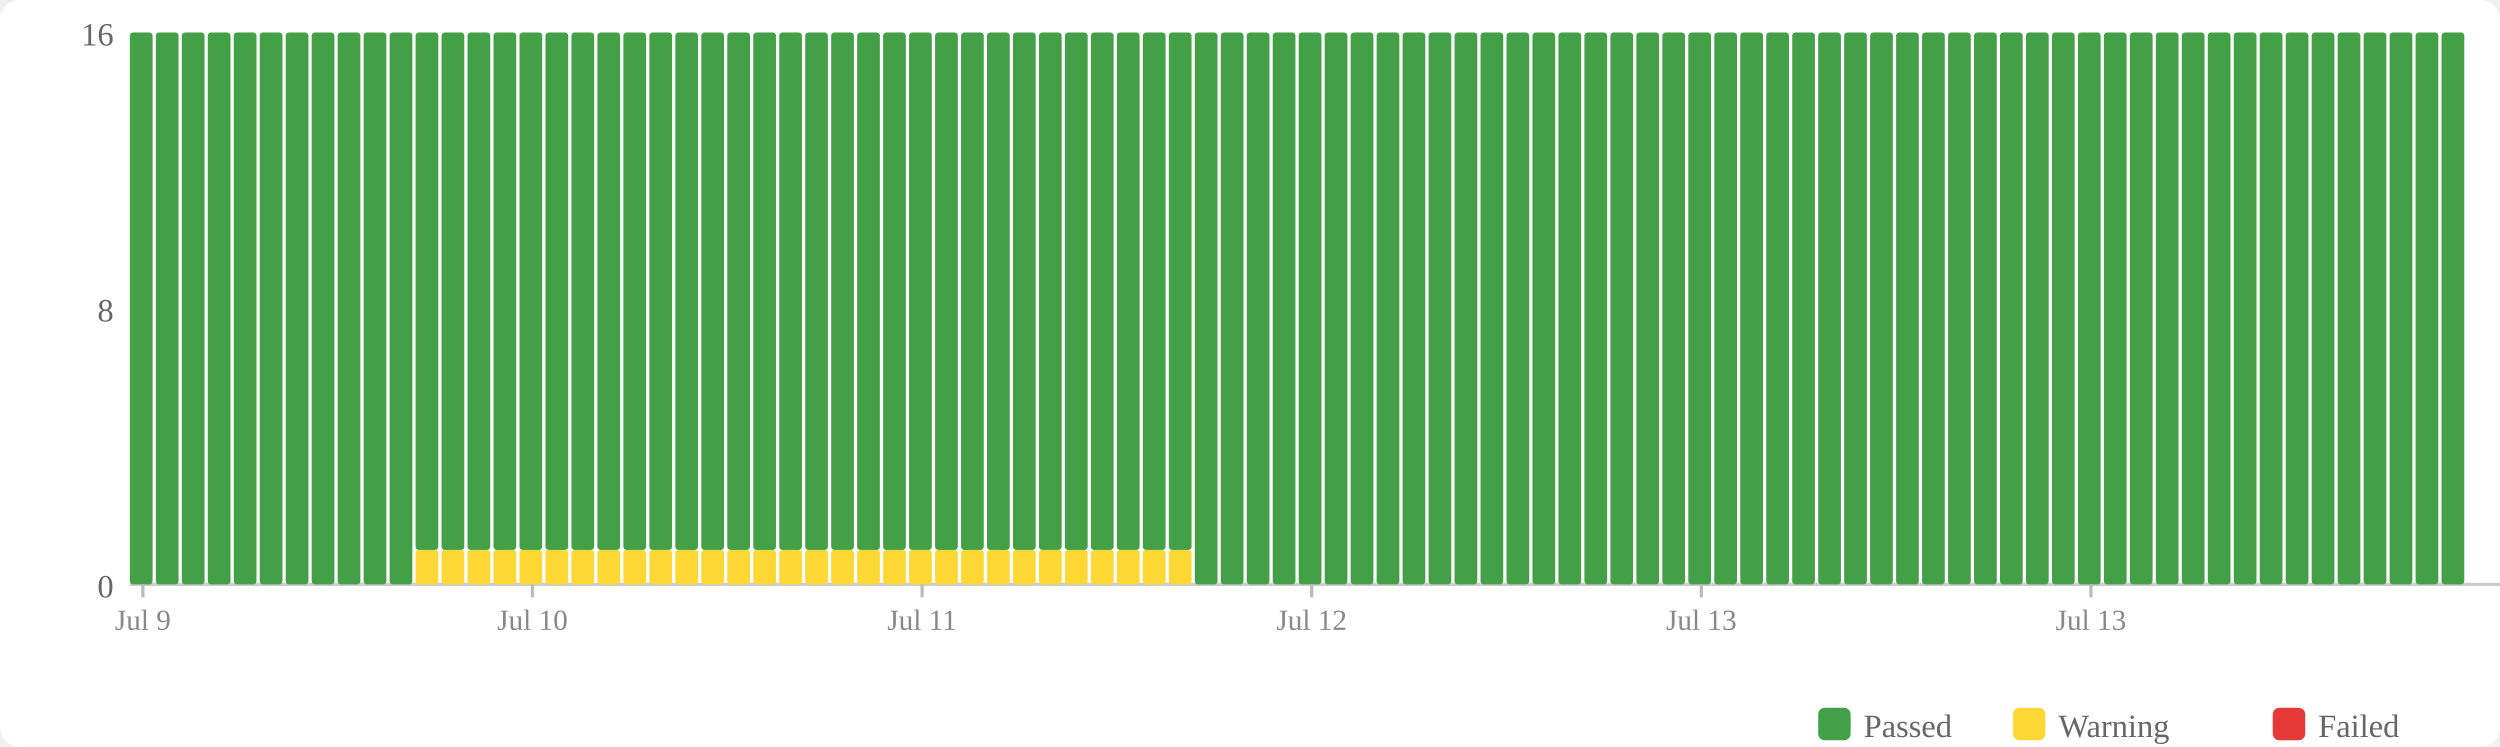
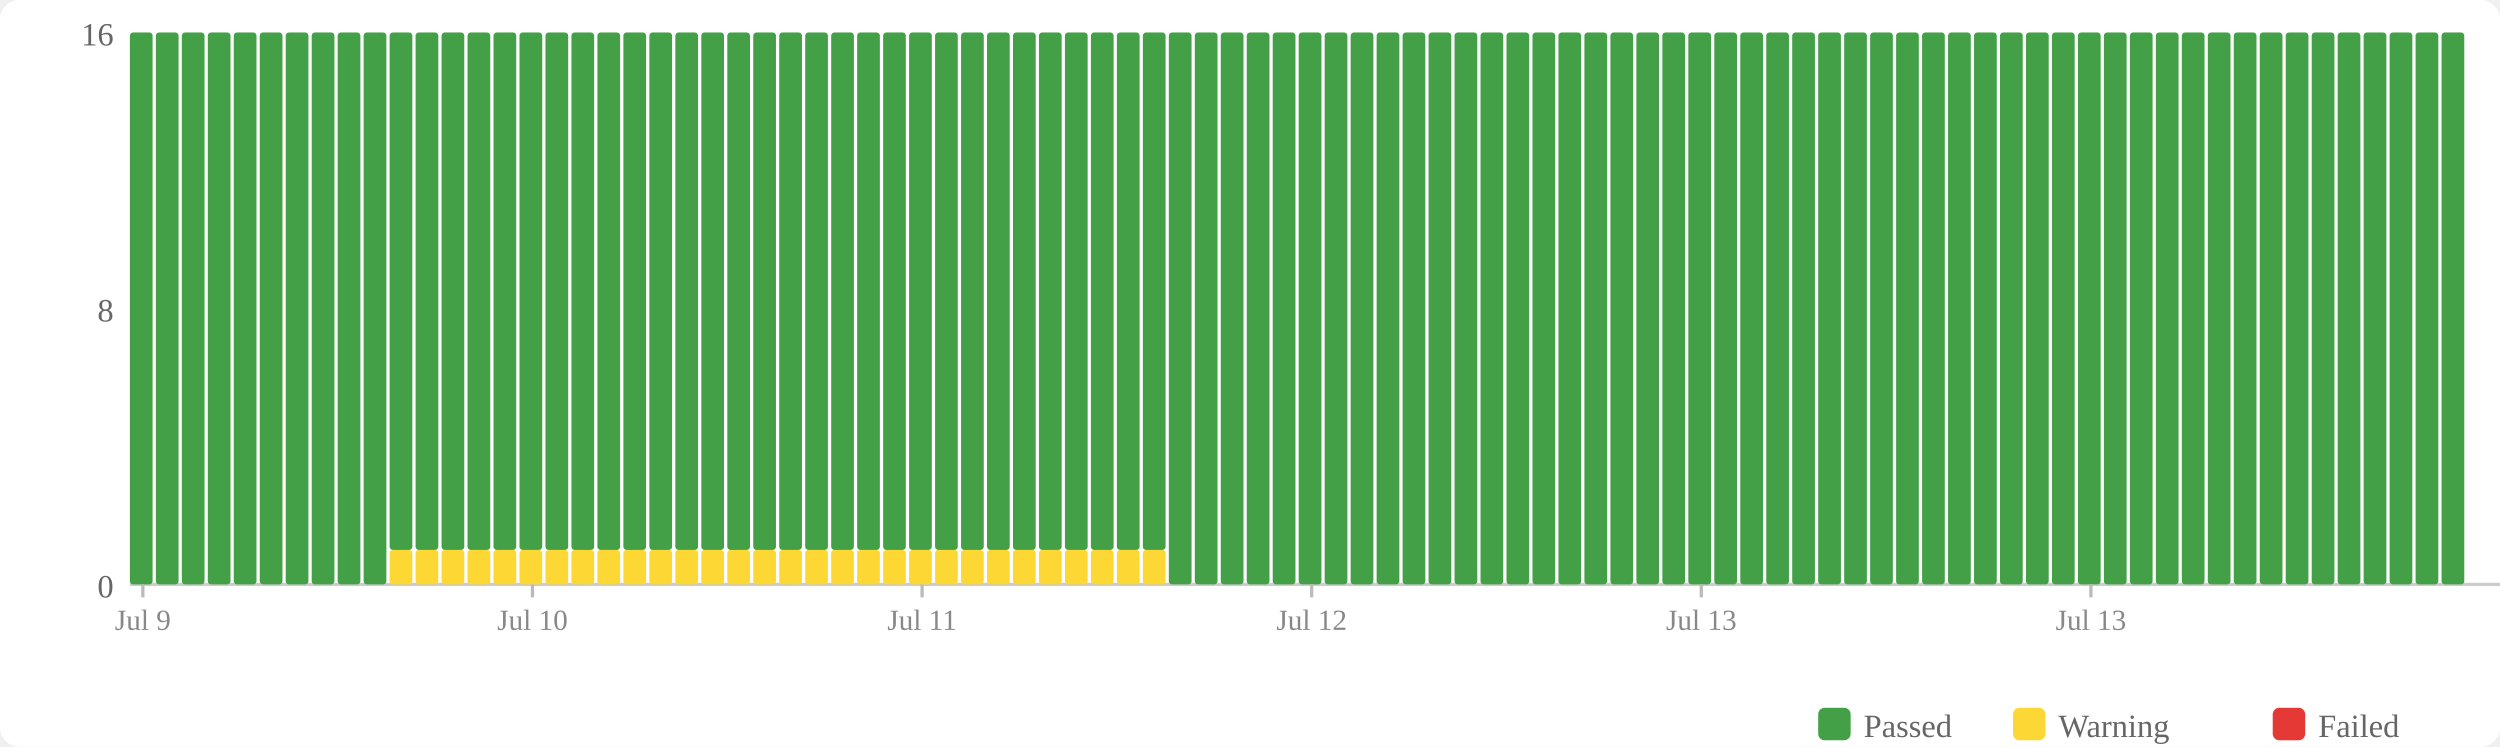
<svg xmlns="http://www.w3.org/2000/svg" width="770" height="230" viewBox="0 0 770 230">
  <rect width="770" height="230" fill="#fff" rx="6" />
  <rect x="560" y="218" width="10" height="10" fill="#43a047" rx="2" />
  <text x="574" y="227" font-size="10" fill="#666">Passed</text>
  <rect x="620" y="218" width="10" height="10" fill="#fdd835" rx="2" />
  <text x="634" y="227" font-size="10" fill="#666">Warning</text>
  <rect x="700" y="218" width="10" height="10" fill="#e53935" rx="2" />
  <text x="714" y="227" font-size="10" fill="#666">Failed</text>
  <text x="35" y="184" text-anchor="end" font-size="10" fill="#666">0</text>
  <text x="35" y="99" text-anchor="end" font-size="10" fill="#666">8</text>
  <text x="35" y="14" text-anchor="end" font-size="10" fill="#666">16</text>
  <line x1="40" y1="180" x2="770" y2="180" stroke="#ccc" stroke-width="1" />
  <rect x="40" y="10" width="7" height="170" fill="#43a047" rx="1" />
  <rect x="48" y="10" width="7" height="170" fill="#43a047" rx="1" />
  <rect x="56" y="10" width="7" height="170" fill="#43a047" rx="1" />
  <rect x="64" y="10" width="7" height="170" fill="#43a047" rx="1" />
  <rect x="72" y="10" width="7" height="170" fill="#43a047" rx="1" />
  <rect x="80" y="10" width="7" height="170" fill="#43a047" rx="1" />
  <rect x="88" y="10" width="7" height="170" fill="#43a047" rx="1" />
  <rect x="96" y="10" width="7" height="170" fill="#43a047" rx="1" />
  <rect x="104" y="10" width="7" height="170" fill="#43a047" rx="1" />
  <rect x="112" y="10" width="7" height="170" fill="#43a047" rx="1" />
-   <rect x="120" y="10" width="7" height="170" fill="#43a047" rx="1" />
+   <rect x="120" y="169.375" width="7" height="10.625" fill="#fdd835" rx="1" />
+   <rect x="120" y="10" width="7" height="159.375" fill="#43a047" rx="1" />
  <rect x="128" y="169.375" width="7" height="10.625" fill="#fdd835" rx="1" />
  <rect x="128" y="10" width="7" height="159.375" fill="#43a047" rx="1" />
  <rect x="136" y="169.375" width="7" height="10.625" fill="#fdd835" rx="1" />
  <rect x="136" y="10" width="7" height="159.375" fill="#43a047" rx="1" />
  <rect x="144" y="169.375" width="7" height="10.625" fill="#fdd835" rx="1" />
  <rect x="144" y="10" width="7" height="159.375" fill="#43a047" rx="1" />
  <rect x="152" y="169.375" width="7" height="10.625" fill="#fdd835" rx="1" />
  <rect x="152" y="10" width="7" height="159.375" fill="#43a047" rx="1" />
  <rect x="160" y="169.375" width="7" height="10.625" fill="#fdd835" rx="1" />
  <rect x="160" y="10" width="7" height="159.375" fill="#43a047" rx="1" />
  <rect x="168" y="169.375" width="7" height="10.625" fill="#fdd835" rx="1" />
  <rect x="168" y="10" width="7" height="159.375" fill="#43a047" rx="1" />
  <rect x="176" y="169.375" width="7" height="10.625" fill="#fdd835" rx="1" />
  <rect x="176" y="10" width="7" height="159.375" fill="#43a047" rx="1" />
  <rect x="184" y="169.375" width="7" height="10.625" fill="#fdd835" rx="1" />
  <rect x="184" y="10" width="7" height="159.375" fill="#43a047" rx="1" />
  <rect x="192" y="169.375" width="7" height="10.625" fill="#fdd835" rx="1" />
  <rect x="192" y="10" width="7" height="159.375" fill="#43a047" rx="1" />
  <rect x="200" y="169.375" width="7" height="10.625" fill="#fdd835" rx="1" />
  <rect x="200" y="10" width="7" height="159.375" fill="#43a047" rx="1" />
  <rect x="208" y="169.375" width="7" height="10.625" fill="#fdd835" rx="1" />
  <rect x="208" y="10" width="7" height="159.375" fill="#43a047" rx="1" />
  <rect x="216" y="169.375" width="7" height="10.625" fill="#fdd835" rx="1" />
  <rect x="216" y="10" width="7" height="159.375" fill="#43a047" rx="1" />
  <rect x="224" y="169.375" width="7" height="10.625" fill="#fdd835" rx="1" />
  <rect x="224" y="10" width="7" height="159.375" fill="#43a047" rx="1" />
  <rect x="232" y="169.375" width="7" height="10.625" fill="#fdd835" rx="1" />
  <rect x="232" y="10" width="7" height="159.375" fill="#43a047" rx="1" />
  <rect x="240" y="169.375" width="7" height="10.625" fill="#fdd835" rx="1" />
  <rect x="240" y="10" width="7" height="159.375" fill="#43a047" rx="1" />
  <rect x="248" y="169.375" width="7" height="10.625" fill="#fdd835" rx="1" />
  <rect x="248" y="10" width="7" height="159.375" fill="#43a047" rx="1" />
  <rect x="256" y="169.375" width="7" height="10.625" fill="#fdd835" rx="1" />
  <rect x="256" y="10" width="7" height="159.375" fill="#43a047" rx="1" />
  <rect x="264" y="169.375" width="7" height="10.625" fill="#fdd835" rx="1" />
  <rect x="264" y="10" width="7" height="159.375" fill="#43a047" rx="1" />
  <rect x="272" y="169.375" width="7" height="10.625" fill="#fdd835" rx="1" />
  <rect x="272" y="10" width="7" height="159.375" fill="#43a047" rx="1" />
  <rect x="280" y="169.375" width="7" height="10.625" fill="#fdd835" rx="1" />
  <rect x="280" y="10" width="7" height="159.375" fill="#43a047" rx="1" />
  <rect x="288" y="169.375" width="7" height="10.625" fill="#fdd835" rx="1" />
  <rect x="288" y="10" width="7" height="159.375" fill="#43a047" rx="1" />
  <rect x="296" y="169.375" width="7" height="10.625" fill="#fdd835" rx="1" />
  <rect x="296" y="10" width="7" height="159.375" fill="#43a047" rx="1" />
  <rect x="304" y="169.375" width="7" height="10.625" fill="#fdd835" rx="1" />
  <rect x="304" y="10" width="7" height="159.375" fill="#43a047" rx="1" />
  <rect x="312" y="169.375" width="7" height="10.625" fill="#fdd835" rx="1" />
  <rect x="312" y="10" width="7" height="159.375" fill="#43a047" rx="1" />
  <rect x="320" y="169.375" width="7" height="10.625" fill="#fdd835" rx="1" />
  <rect x="320" y="10" width="7" height="159.375" fill="#43a047" rx="1" />
  <rect x="328" y="169.375" width="7" height="10.625" fill="#fdd835" rx="1" />
  <rect x="328" y="10" width="7" height="159.375" fill="#43a047" rx="1" />
  <rect x="336" y="169.375" width="7" height="10.625" fill="#fdd835" rx="1" />
  <rect x="336" y="10" width="7" height="159.375" fill="#43a047" rx="1" />
  <rect x="344" y="169.375" width="7" height="10.625" fill="#fdd835" rx="1" />
  <rect x="344" y="10" width="7" height="159.375" fill="#43a047" rx="1" />
  <rect x="352" y="169.375" width="7" height="10.625" fill="#fdd835" rx="1" />
  <rect x="352" y="10" width="7" height="159.375" fill="#43a047" rx="1" />
-   <rect x="360" y="169.375" width="7" height="10.625" fill="#fdd835" rx="1" />
-   <rect x="360" y="10" width="7" height="159.375" fill="#43a047" rx="1" />
+   <rect x="360" y="10" width="7" height="170" fill="#43a047" rx="1" />
  <rect x="368" y="10" width="7" height="170" fill="#43a047" rx="1" />
  <rect x="376" y="10" width="7" height="170" fill="#43a047" rx="1" />
  <rect x="384" y="10" width="7" height="170" fill="#43a047" rx="1" />
  <rect x="392" y="10" width="7" height="170" fill="#43a047" rx="1" />
  <rect x="400" y="10" width="7" height="170" fill="#43a047" rx="1" />
  <rect x="408" y="10" width="7" height="170" fill="#43a047" rx="1" />
  <rect x="416" y="10" width="7" height="170" fill="#43a047" rx="1" />
  <rect x="424" y="10" width="7" height="170" fill="#43a047" rx="1" />
  <rect x="432" y="10" width="7" height="170" fill="#43a047" rx="1" />
  <rect x="440" y="10" width="7" height="170" fill="#43a047" rx="1" />
  <rect x="448" y="10" width="7" height="170" fill="#43a047" rx="1" />
  <rect x="456" y="10" width="7" height="170" fill="#43a047" rx="1" />
  <rect x="464" y="10" width="7" height="170" fill="#43a047" rx="1" />
  <rect x="472" y="10" width="7" height="170" fill="#43a047" rx="1" />
  <rect x="480" y="10" width="7" height="170" fill="#43a047" rx="1" />
  <rect x="488" y="10" width="7" height="170" fill="#43a047" rx="1" />
  <rect x="496" y="10" width="7" height="170" fill="#43a047" rx="1" />
  <rect x="504" y="10" width="7" height="170" fill="#43a047" rx="1" />
  <rect x="512" y="10" width="7" height="170" fill="#43a047" rx="1" />
  <rect x="520" y="10" width="7" height="170" fill="#43a047" rx="1" />
  <rect x="528" y="10" width="7" height="170" fill="#43a047" rx="1" />
  <rect x="536" y="10" width="7" height="170" fill="#43a047" rx="1" />
  <rect x="544" y="10" width="7" height="170" fill="#43a047" rx="1" />
  <rect x="552" y="10" width="7" height="170" fill="#43a047" rx="1" />
  <rect x="560" y="10" width="7" height="170" fill="#43a047" rx="1" />
  <rect x="568" y="10" width="7" height="170" fill="#43a047" rx="1" />
  <rect x="576" y="10" width="7" height="170" fill="#43a047" rx="1" />
  <rect x="584" y="10" width="7" height="170" fill="#43a047" rx="1" />
  <rect x="592" y="10" width="7" height="170" fill="#43a047" rx="1" />
  <rect x="600" y="10" width="7" height="170" fill="#43a047" rx="1" />
  <rect x="608" y="10" width="7" height="170" fill="#43a047" rx="1" />
  <rect x="616" y="10" width="7" height="170" fill="#43a047" rx="1" />
  <rect x="624" y="10" width="7" height="170" fill="#43a047" rx="1" />
  <rect x="632" y="10" width="7" height="170" fill="#43a047" rx="1" />
  <rect x="640" y="10" width="7" height="170" fill="#43a047" rx="1" />
  <rect x="648" y="10" width="7" height="170" fill="#43a047" rx="1" />
  <rect x="656" y="10" width="7" height="170" fill="#43a047" rx="1" />
  <rect x="664" y="10" width="7" height="170" fill="#43a047" rx="1" />
  <rect x="672" y="10" width="7" height="170" fill="#43a047" rx="1" />
  <rect x="680" y="10" width="7" height="170" fill="#43a047" rx="1" />
  <rect x="688" y="10" width="7" height="170" fill="#43a047" rx="1" />
  <rect x="696" y="10" width="7" height="170" fill="#43a047" rx="1" />
  <rect x="704" y="10" width="7" height="170" fill="#43a047" rx="1" />
  <rect x="712" y="10" width="7" height="170" fill="#43a047" rx="1" />
  <rect x="720" y="10" width="7" height="170" fill="#43a047" rx="1" />
  <rect x="728" y="10" width="7" height="170" fill="#43a047" rx="1" />
  <rect x="736" y="10" width="7" height="170" fill="#43a047" rx="1" />
  <rect x="744" y="10" width="7" height="170" fill="#43a047" rx="1" />
  <rect x="752" y="10" width="7" height="170" fill="#43a047" rx="1" />
  <line x1="44.0" y1="180" x2="44.0" y2="184" stroke="#bbb" stroke-width="1" />
  <text x="44.0" y="194" text-anchor="middle" font-size="9" fill="#888">Jul 9</text>
  <line x1="164.0" y1="180" x2="164.0" y2="184" stroke="#bbb" stroke-width="1" />
  <text x="164.0" y="194" text-anchor="middle" font-size="9" fill="#888">Jul 10</text>
  <line x1="284.0" y1="180" x2="284.0" y2="184" stroke="#bbb" stroke-width="1" />
  <text x="284.0" y="194" text-anchor="middle" font-size="9" fill="#888">Jul 11</text>
  <line x1="404.0" y1="180" x2="404.0" y2="184" stroke="#bbb" stroke-width="1" />
  <text x="404.0" y="194" text-anchor="middle" font-size="9" fill="#888">Jul 12</text>
  <line x1="524.0" y1="180" x2="524.0" y2="184" stroke="#bbb" stroke-width="1" />
  <text x="524.0" y="194" text-anchor="middle" font-size="9" fill="#888">Jul 13</text>
  <line x1="644.0" y1="180" x2="644.0" y2="184" stroke="#bbb" stroke-width="1" />
  <text x="644.0" y="194" text-anchor="middle" font-size="9" fill="#888">Jul 13</text>
</svg>
